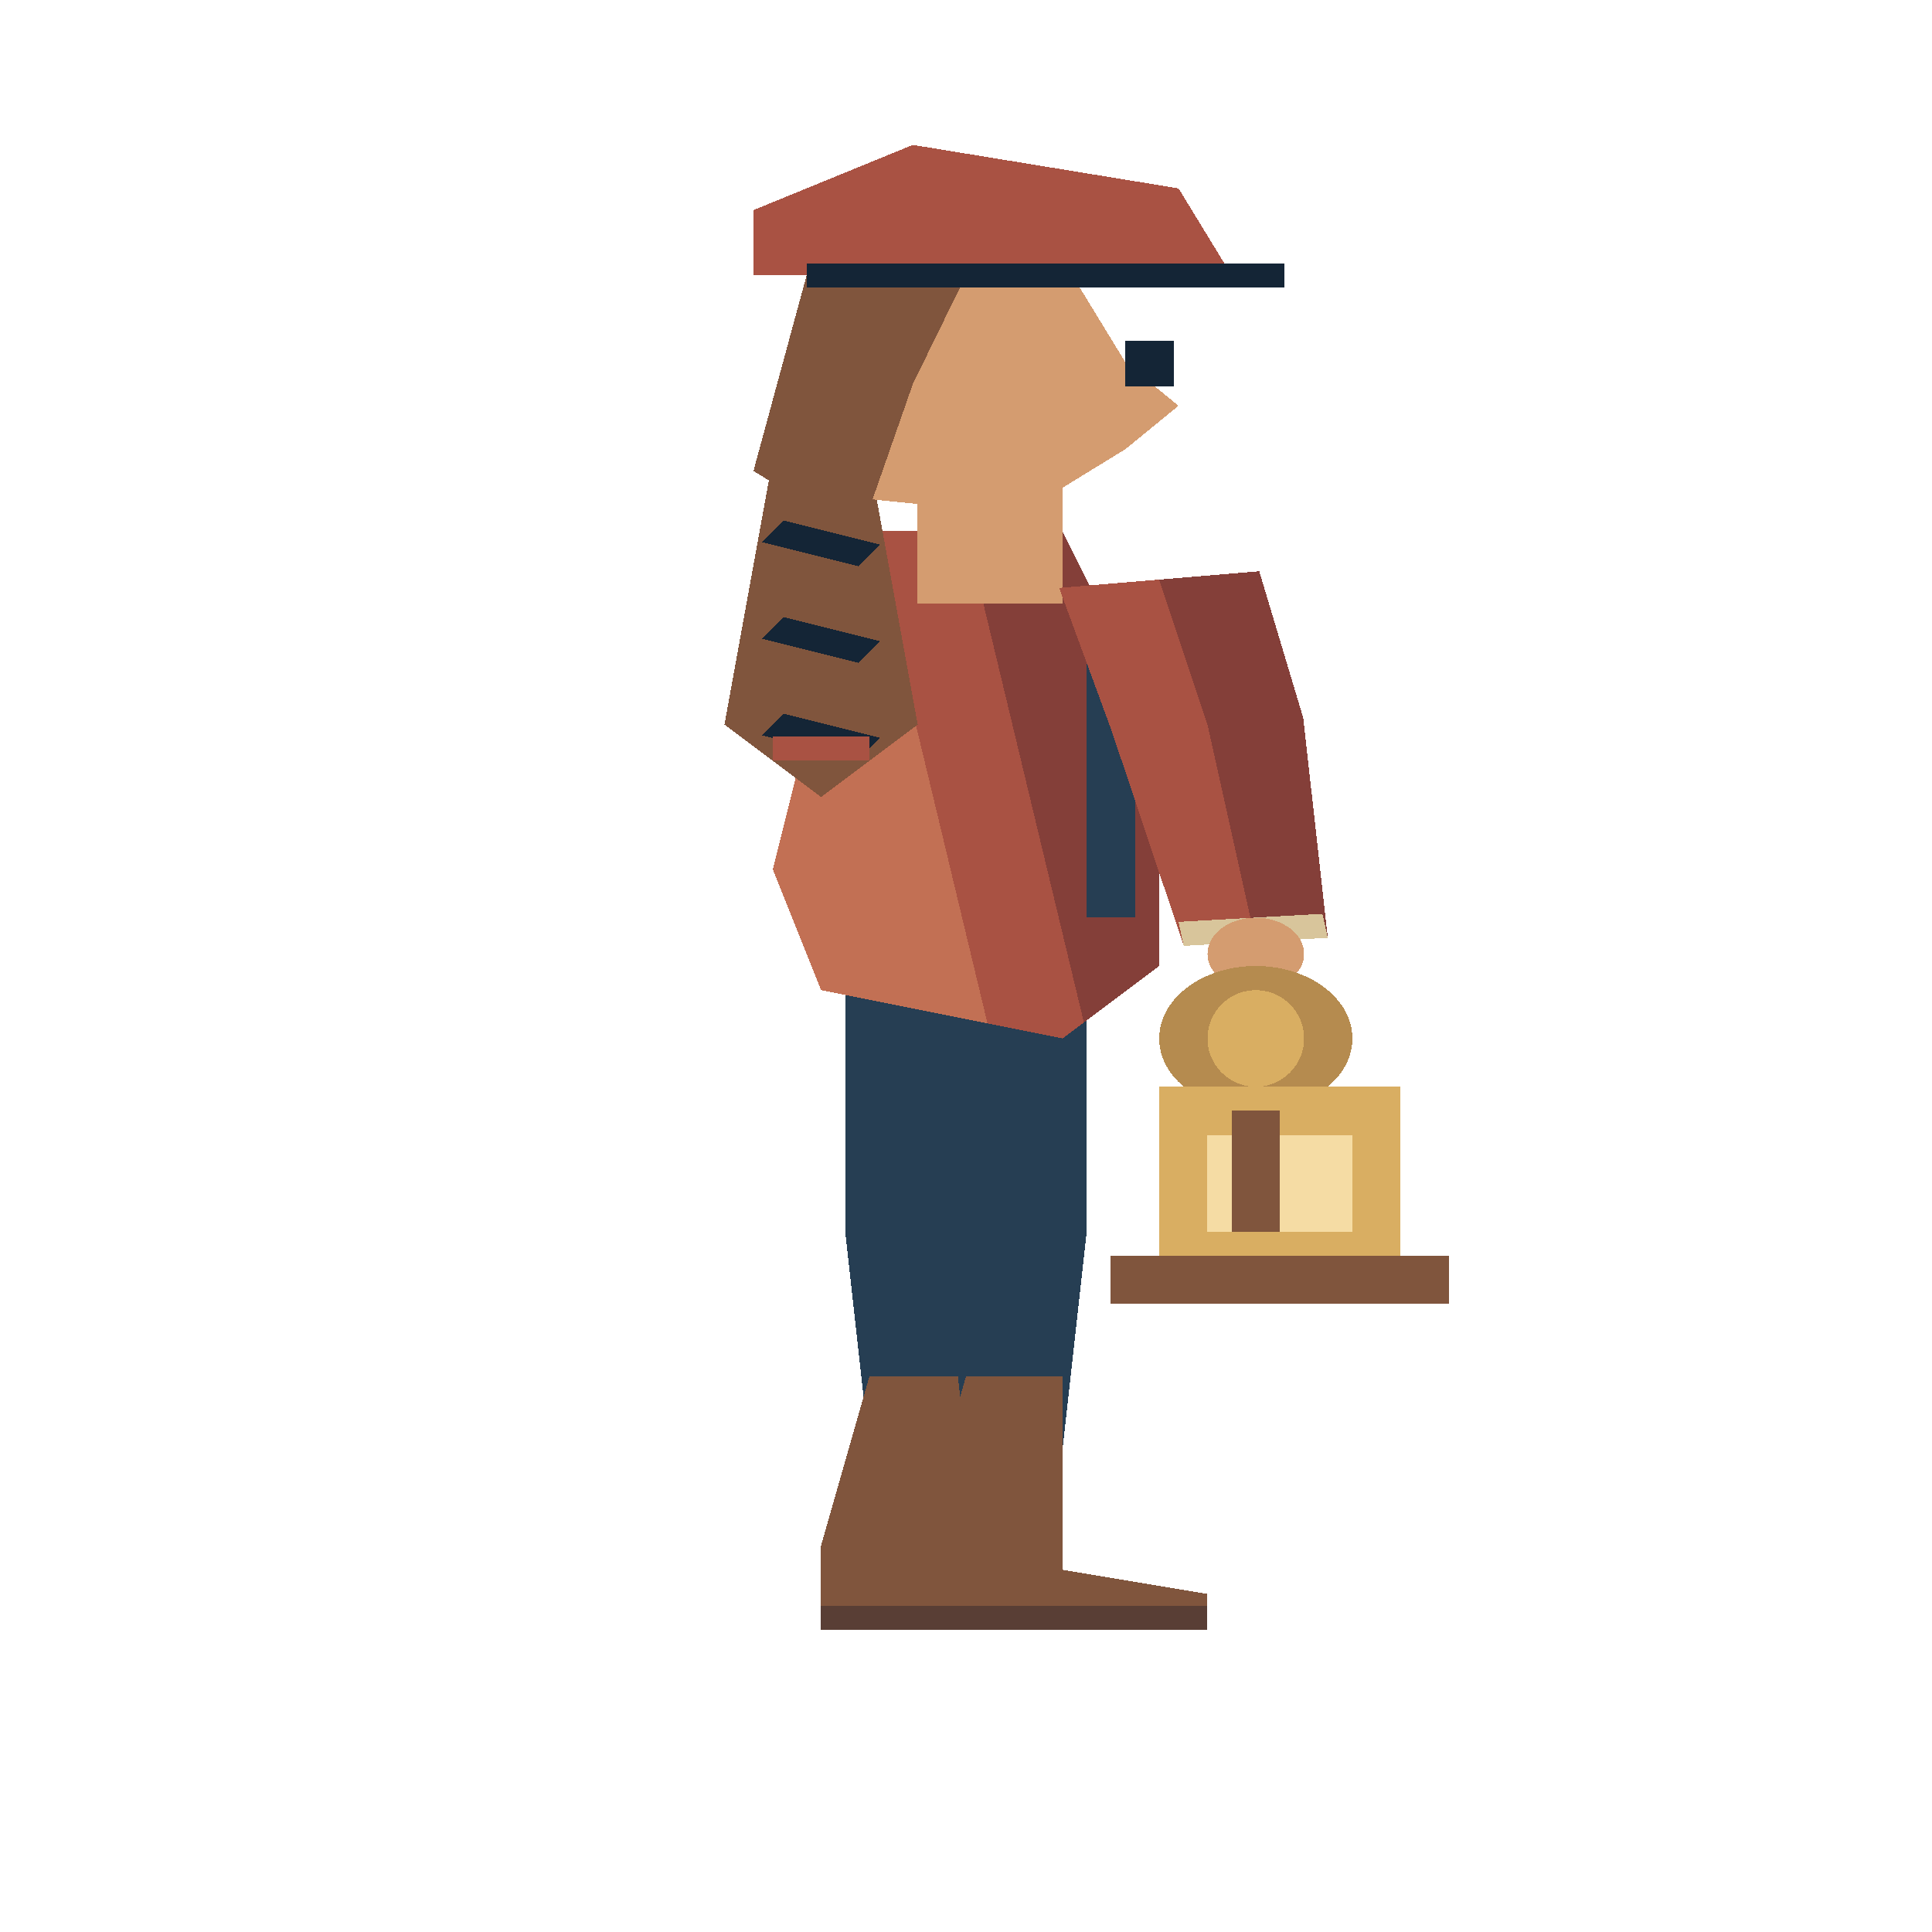
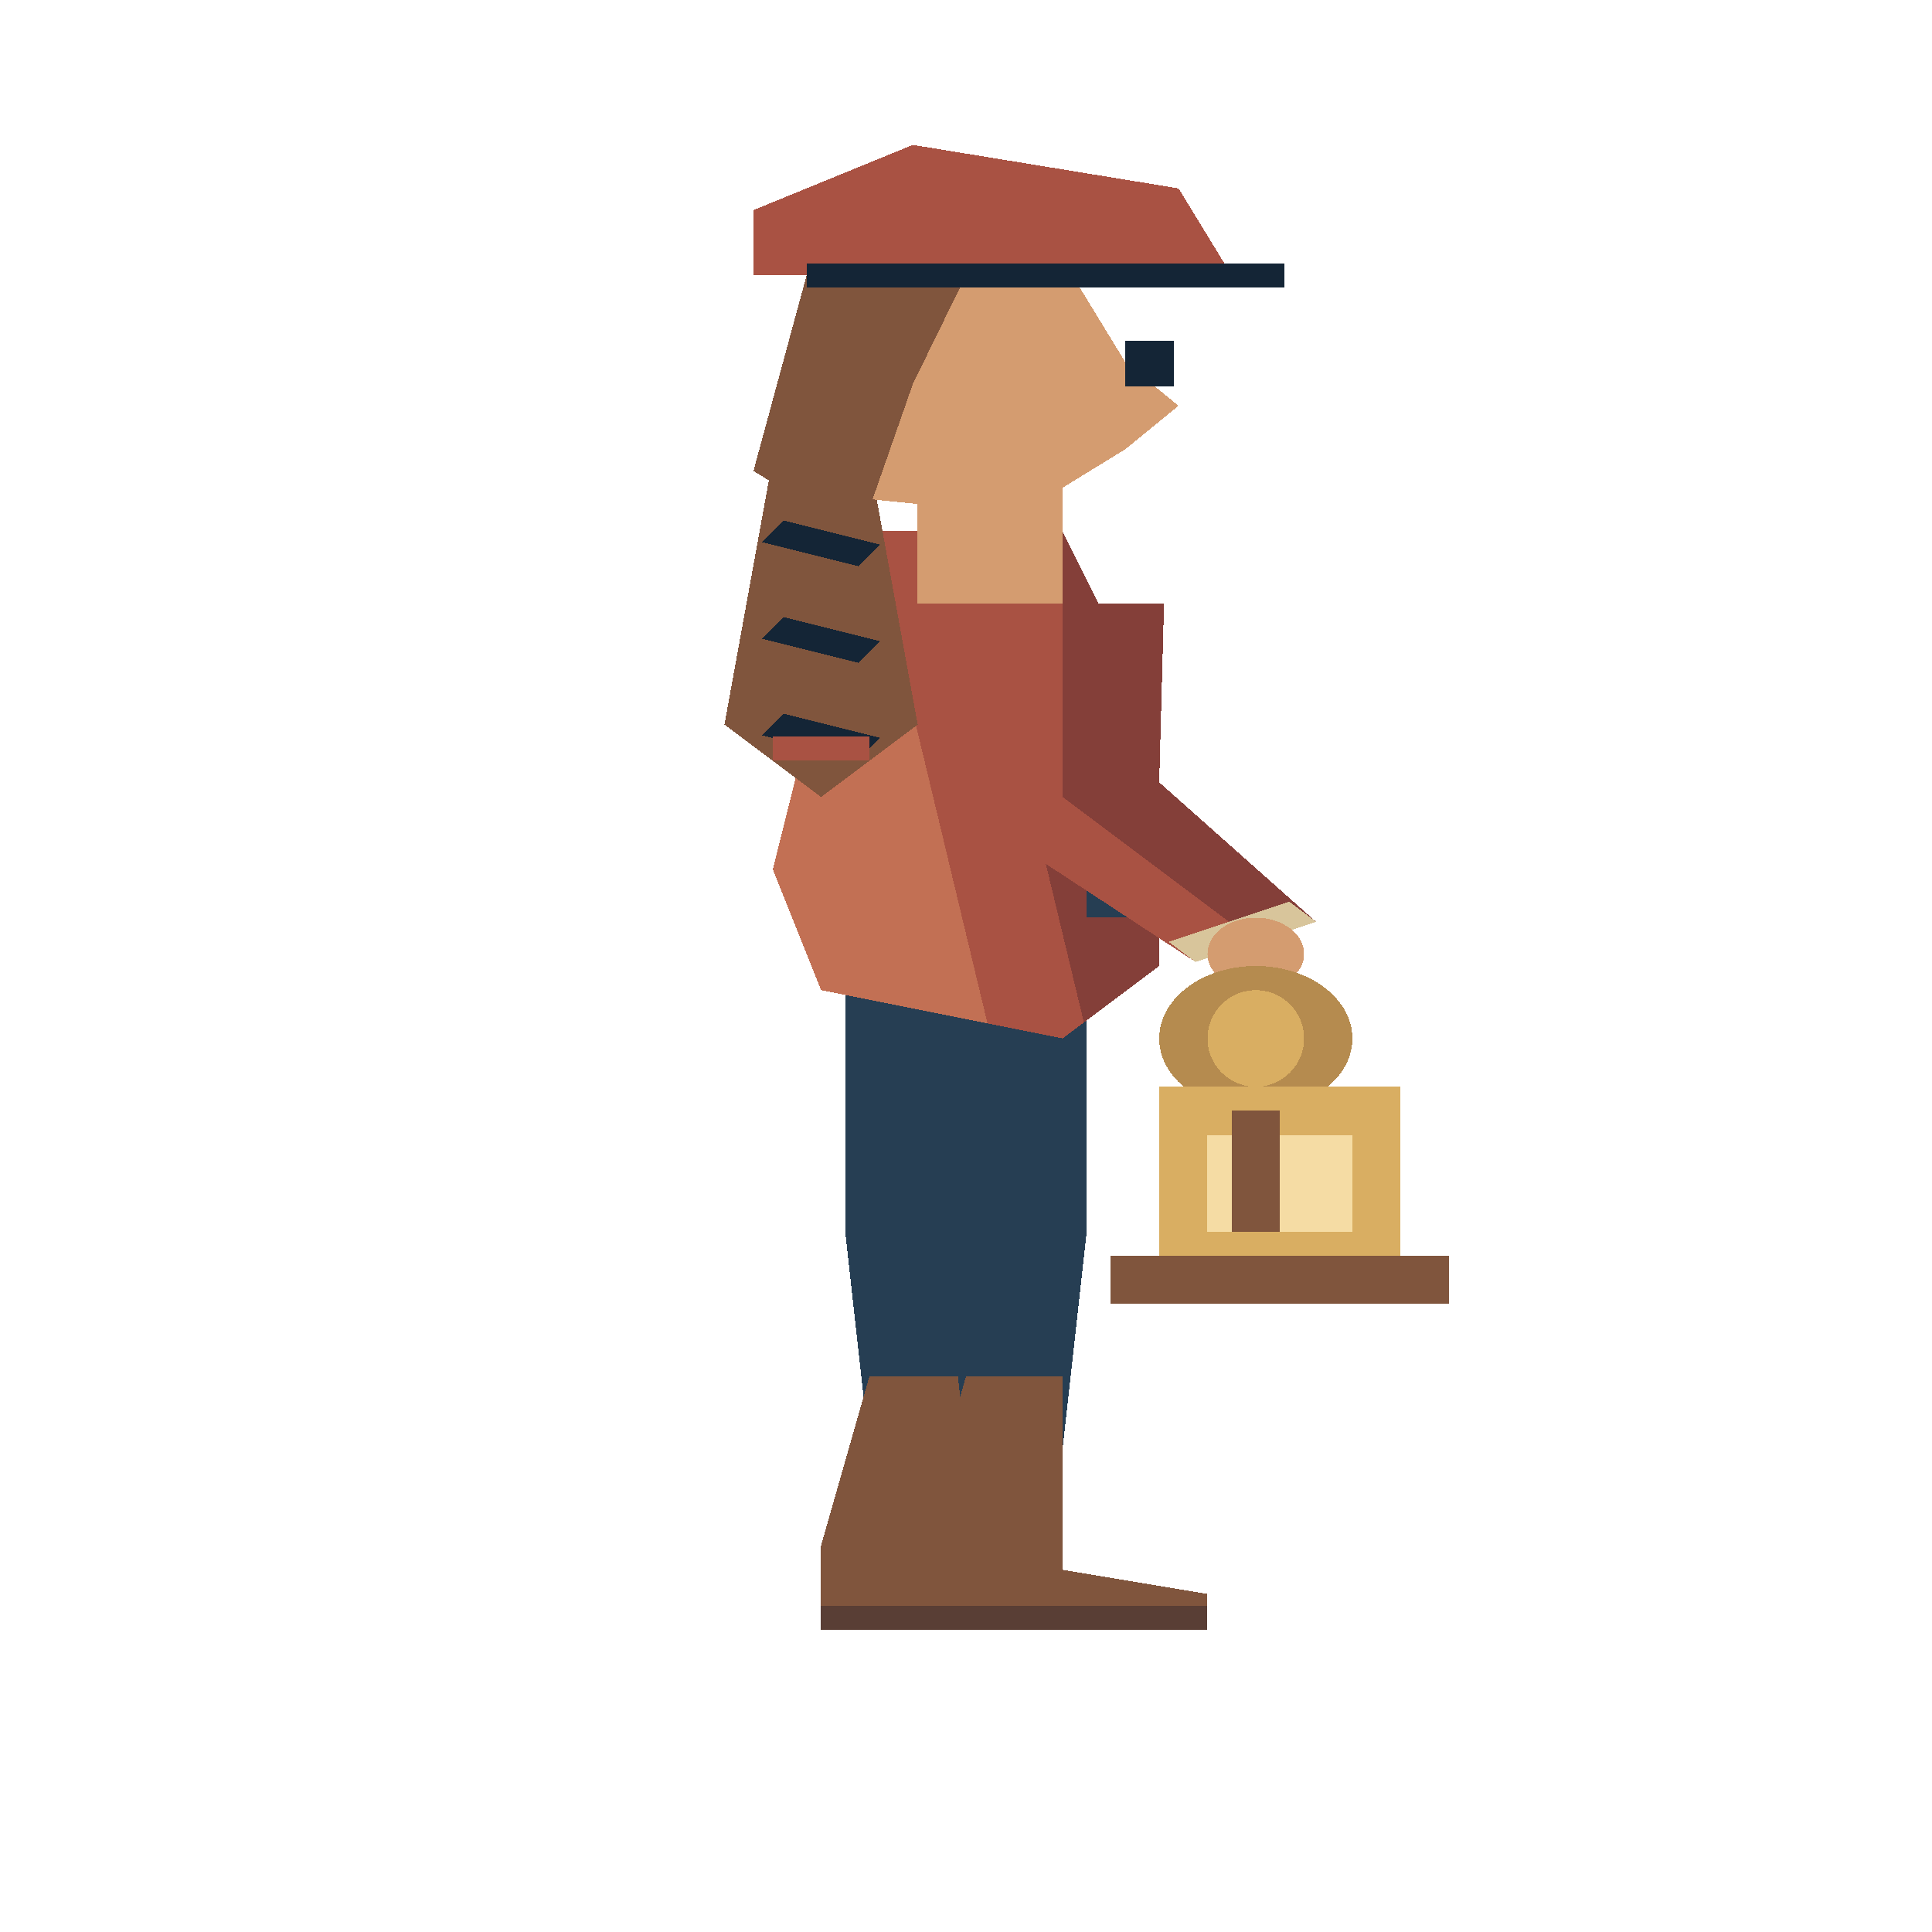
<svg xmlns="http://www.w3.org/2000/svg" width="80" height="80" viewBox="0 0 40 80" preserveAspectRatio="none" shape-rendering="crispEdges">
  <polygon points="17.5,39 20.5,39 20.5,51.0 20,60 18,60 17.5,51.0" fill="#263e53" />
  <polygon points="18,57 20,57 20,65 23,66 23,67 17,67 17,64" fill="#80553d" />
  <polyline points="17,67 23,67" fill="none" stroke="#593e35" stroke-width="1" />
  <polygon points="19.5,39 22.5,39 22.5,51.0 22,60 20,60 19.5,51.0" fill="#263e53" />
  <polygon points="20,57 22,57 22,65 25,66 25,67 19,67 19,64" fill="#80553d" />
  <polyline points="19,67 25,67" fill="none" stroke="#593e35" stroke-width="1" />
  <polygon points="18,22 22,22 24,30 24,40 22,43 17,41 16,36 17,28" fill="#a95243" />
  <polygon points="20.0,22.0 22,22 24,30 24,40 22.441,42.339" fill="#843f39" />
  <polygon points="20.445,42.378 17,41 16,36 17,28 18.0,22.0" fill="#c27054" />
  <polyline points="23,26 23,38" fill="none" stroke="#263e53" stroke-width="1" />
  <polygon points="16,19 18,19 19,30 17,33 15,30" fill="#80553d" />
  <polyline points="16,22 18,23" fill="none" stroke="#142536" stroke-width="1" />
  <polyline points="16,26 18,27" fill="none" stroke="#142536" stroke-width="1" />
  <polyline points="16,30 18,31" fill="none" stroke="#142536" stroke-width="1" />
  <polyline points="16,31 18,31" fill="none" stroke="#a95243" stroke-width="1" />
  <rect x="19" y="19" width="3" height="6" fill="#d49c70" />
  <polygon points="16.7,11.4 22.2,11.4 23.3,15.0 24.4,16.8 23.3,18.6 21.1,21.3 16.7,20.4" fill="#d49c70" />
  <polygon points="16.7,11.4 20.0,11.4 18.9,15.9 17.8,22.2 15.6,19.5" fill="#80553d" />
  <rect x="23.3" y="14.1" width="1.0" height="1.9" fill="#142536" />
  <polygon points="15.6,8.7 18.9,6.0 24.4,7.8 25.5,11.4 15.6,11.4" fill="#a95243" />
  <polyline points="16.7,11.4 26.6,11.4" fill="none" stroke="#142536" stroke-width="1" />
-   <polygon points="21.929,24.345 23.018,30.275 24.509,39.166 27.491,38.834 26.982,29.725 26.071,23.655" fill="#a95243" />
-   <polygon points="24,24 25,30 26,39 27.491,38.834 26.982,29.725 26.071,23.655" fill="#843f39" />
-   <polygon points="24.399,38.172 24.509,39.166 27.491,38.834 27.38,37.84" fill="#d8c59b" />
+   <polygon points="19.9,25.0 20.0,33.606 24.752,39.832 27.248,38.168 24.0,32.394 24.1,25.0" fill="#a95243" />
+   <polygon points="22,25 22,33 26,39 27.248,38.168 24.0,32.394 24.1,25.0" fill="#843f39" />
+   <polygon points="24.197,39.0 24.752,39.832 27.248,38.168 26.693,37.336" fill="#d8c59b" />
  <ellipse cx="26.0" cy="39.5" rx="1.0" ry="1.5" fill="#d49c70" />
  <ellipse cx="26.0" cy="43.0" rx="2.0" ry="3.0" fill="#b58b4f" />
  <ellipse cx="26.0" cy="43.0" rx="1.0" ry="2.0" fill="#d9ae62" />
  <rect x="24" y="45" width="5" height="8" fill="#d9ae62" />
  <rect x="25" y="47" width="3" height="4" fill="#f5dca4" />
  <polyline points="26,46 26,51" fill="none" stroke="#80553d" stroke-width="1" />
  <rect x="23" y="52" width="7" height="2" fill="#80553d" />
</svg>
